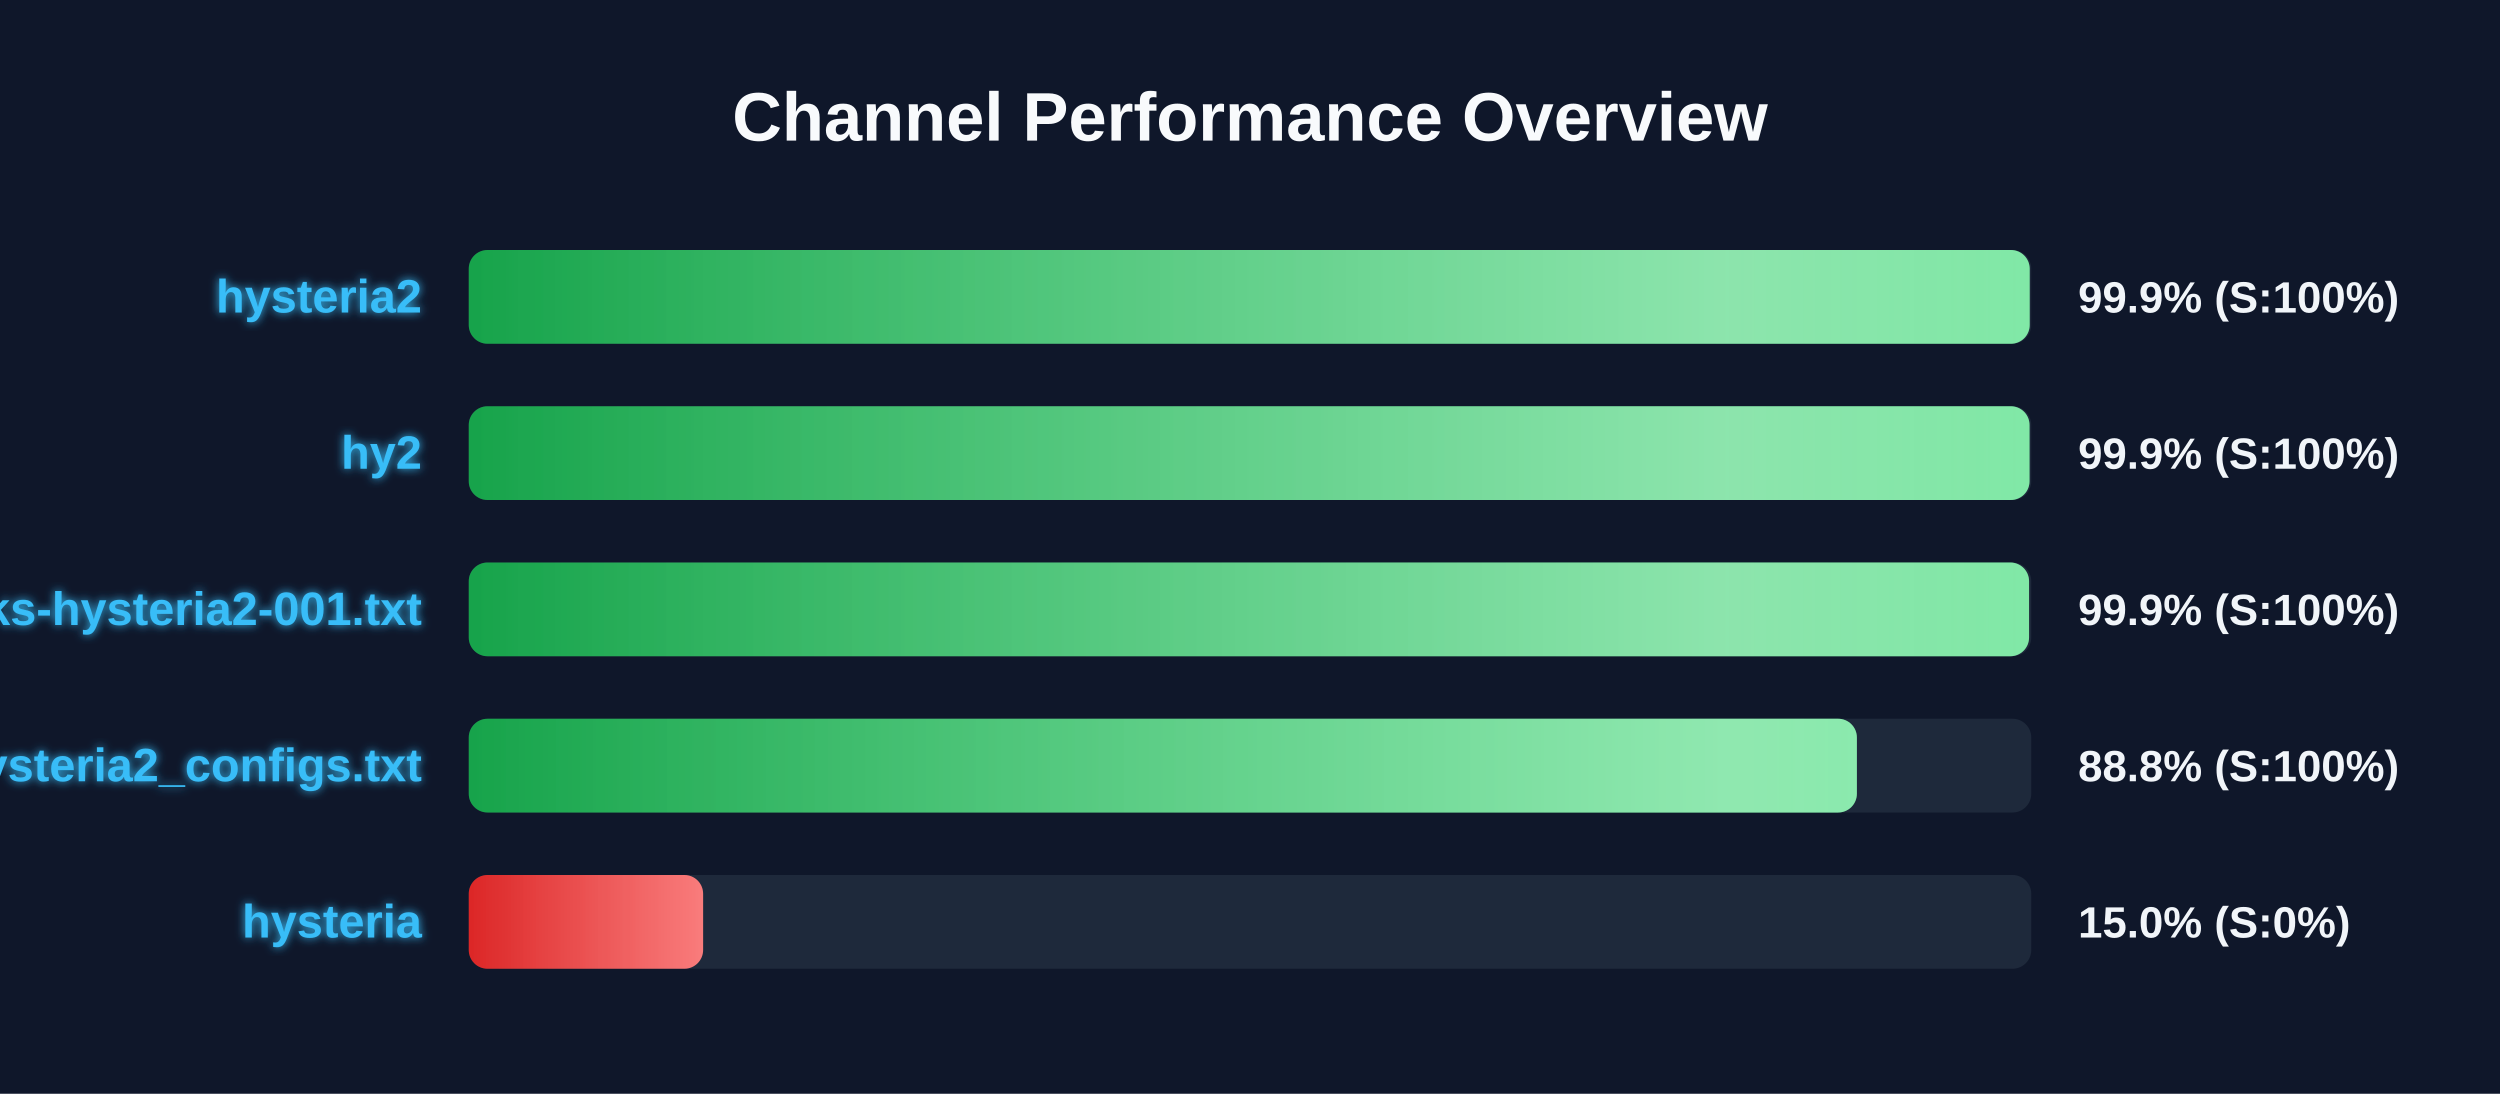
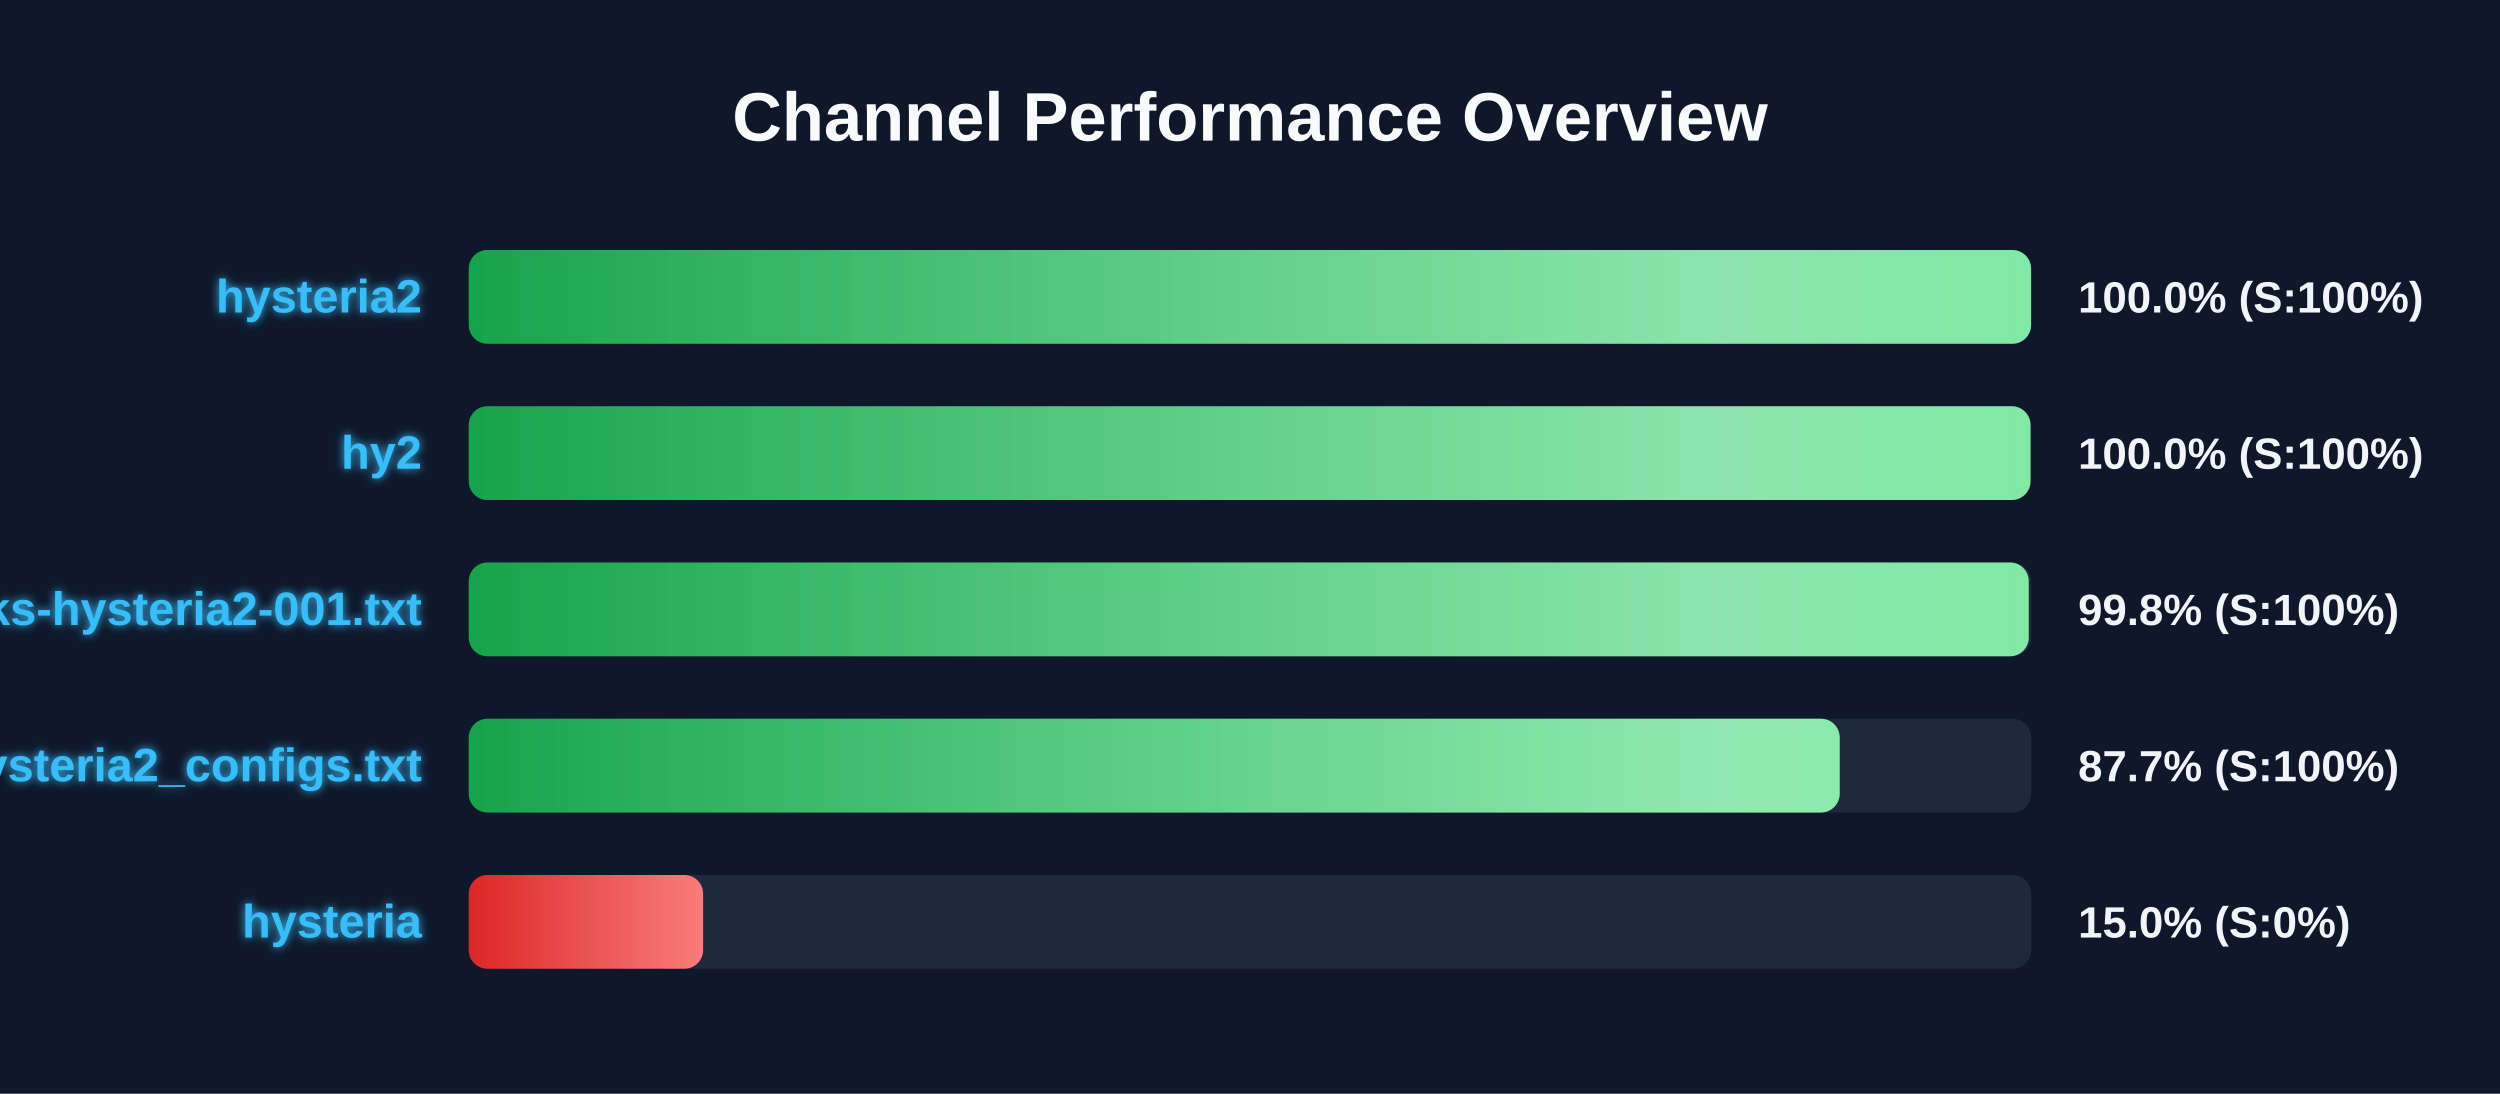
<svg xmlns="http://www.w3.org/2000/svg" width="800" height="350" version="1.1">
  <defs>
    <linearGradient id="grad-green" x1="0%" y1="0%" x2="100%" y2="0%">
      <stop offset="0%" stop-color="#16a34a" />
      <stop offset="100%" stop-color="#4ade80" />
    </linearGradient>
    <linearGradient id="grad-yellow" x1="0%" y1="0%" x2="100%" y2="0%">
      <stop offset="0%" stop-color="#ca8a04" />
      <stop offset="100%" stop-color="#fde047" />
    </linearGradient>
    <linearGradient id="grad-red" x1="0%" y1="0%" x2="100%" y2="0%">
      <stop offset="0%" stop-color="#dc2626" />
      <stop offset="100%" stop-color="#f87171" />
    </linearGradient>
    <linearGradient id="shimmer" x1="0%" y1="0%" x2="100%" y2="0%">
      <stop offset="0%" stop-color="rgba(255,255,255,0)" />
      <stop offset="50%" stop-color="rgba(255,255,255,0.4)" />
      <stop offset="100%" stop-color="rgba(255,255,255,0)" />
    </linearGradient>
    <filter id="glow" x="-20%" y="-20%" width="140%" height="140%">
      <feGaussianBlur stdDeviation="1.5" result="blur" />
      <feComposite in="SourceGraphic" in2="blur" operator="over" />
    </filter>
  </defs>
  <style>
        .bg-rect { fill: #0f172a; }
        .title { font: bold 22px 'Segoe UI', Arial, sans-serif; fill: #f8fafc; }
        .row { font: bold 15px 'Segoe UI', Arial, sans-serif; fill: #38bdf8; filter: url(#glow); }
        .score { font: bold 14px 'Segoe UI', Arial, sans-serif; fill: #f1f5f9; }
        @keyframes shimmer-anim {
            0% { transform: translateX(-100%); }
            100% { transform: translateX(200%); }
        }
        .shimmer-rect {
            animation: shimmer-anim 2.5s infinite linear;
        }
    </style>
  <rect width="100%" height="100%" class="bg-rect" />
  <text x="400" y="45" text-anchor="middle" class="title">Channel Performance Overview</text>
  <rect x="150" y="80" width="500" height="30" fill="#1e293b" rx="6" />
  <clipPath id="clip-0">
-     <rect x="150" y="80" width="499.5" height="30" rx="6" />
+     <rect x="150" y="80" width="499.95" height="30" rx="6" />
  </clipPath>
-   <rect x="150" y="80" width="499.5" height="30" fill="url(#grad-green)" rx="6" />
+   <rect x="150" y="80" width="499.95" height="30" fill="url(#grad-green)" rx="6" />
  <g clip-path="url(#clip-0)">
    <rect x="150" y="80" width="100%" height="30" fill="url(#shimmer)" class="shimmer-rect" />
  </g>
  <text x="135" y="100" text-anchor="end" class="row">hysteria2</text>
-   <text x="665" y="100" text-anchor="start" class="score">99.9% (S:100%)</text>
+   <text x="665" y="100" text-anchor="start" class="score">100.0% (S:100%)</text>
  <rect x="150" y="130" width="500" height="30" fill="#1e293b" rx="6" />
  <clipPath id="clip-1">
-     <rect x="150" y="130" width="499.45" height="30" rx="6" />
+     <rect x="150" y="130" width="499.75" height="30" rx="6" />
  </clipPath>
-   <rect x="150" y="130" width="499.45" height="30" fill="url(#grad-green)" rx="6" />
+   <rect x="150" y="130" width="499.75" height="30" fill="url(#grad-green)" rx="6" />
  <g clip-path="url(#clip-1)">
    <rect x="150" y="130" width="100%" height="30" fill="url(#shimmer)" class="shimmer-rect" />
  </g>
  <text x="135" y="150" text-anchor="end" class="row">hy2</text>
-   <text x="665" y="150" text-anchor="start" class="score">99.9% (S:100%)</text>
+   <text x="665" y="150" text-anchor="start" class="score">100.0% (S:100%)</text>
  <rect x="150" y="180" width="500" height="30" fill="#1e293b" rx="6" />
  <clipPath id="clip-2">
-     <rect x="150" y="180" width="499.3" height="30" rx="6" />
+     <rect x="150" y="180" width="499.2" height="30" rx="6" />
  </clipPath>
-   <rect x="150" y="180" width="499.3" height="30" fill="url(#grad-green)" rx="6" />
+   <rect x="150" y="180" width="499.2" height="30" fill="url(#grad-green)" rx="6" />
  <g clip-path="url(#clip-2)">
    <rect x="150" y="180" width="100%" height="30" fill="url(#shimmer)" class="shimmer-rect" />
  </g>
  <text x="135" y="200" text-anchor="end" class="row">EbraSha-Protocol-Chunks-hysteria2-001.txt</text>
-   <text x="665" y="200" text-anchor="start" class="score">99.9% (S:100%)</text>
+   <text x="665" y="200" text-anchor="start" class="score">99.8% (S:100%)</text>
  <rect x="150" y="230" width="500" height="30" fill="#1e293b" rx="6" />
  <clipPath id="clip-3">
-     <rect x="150" y="230" width="444.2" height="30" rx="6" />
+     <rect x="150" y="230" width="438.7" height="30" rx="6" />
  </clipPath>
-   <rect x="150" y="230" width="444.2" height="30" fill="url(#grad-green)" rx="6" />
+   <rect x="150" y="230" width="438.7" height="30" fill="url(#grad-green)" rx="6" />
  <g clip-path="url(#clip-3)">
    <rect x="150" y="230" width="100%" height="30" fill="url(#shimmer)" class="shimmer-rect" />
  </g>
  <text x="135" y="250" text-anchor="end" class="row">hysteria2_configs.txt</text>
-   <text x="665" y="250" text-anchor="start" class="score">88.8% (S:100%)</text>
+   <text x="665" y="250" text-anchor="start" class="score">87.7% (S:100%)</text>
  <rect x="150" y="280" width="500" height="30" fill="#1e293b" rx="6" />
  <clipPath id="clip-4">
    <rect x="150" y="280" width="75.0" height="30" rx="6" />
  </clipPath>
  <rect x="150" y="280" width="75.0" height="30" fill="url(#grad-red)" rx="6" />
  <g clip-path="url(#clip-4)">
    <rect x="150" y="280" width="100%" height="30" fill="url(#shimmer)" class="shimmer-rect" />
  </g>
  <text x="135" y="300" text-anchor="end" class="row">hysteria</text>
  <text x="665" y="300" text-anchor="start" class="score">15.0% (S:0%)</text>
</svg>
